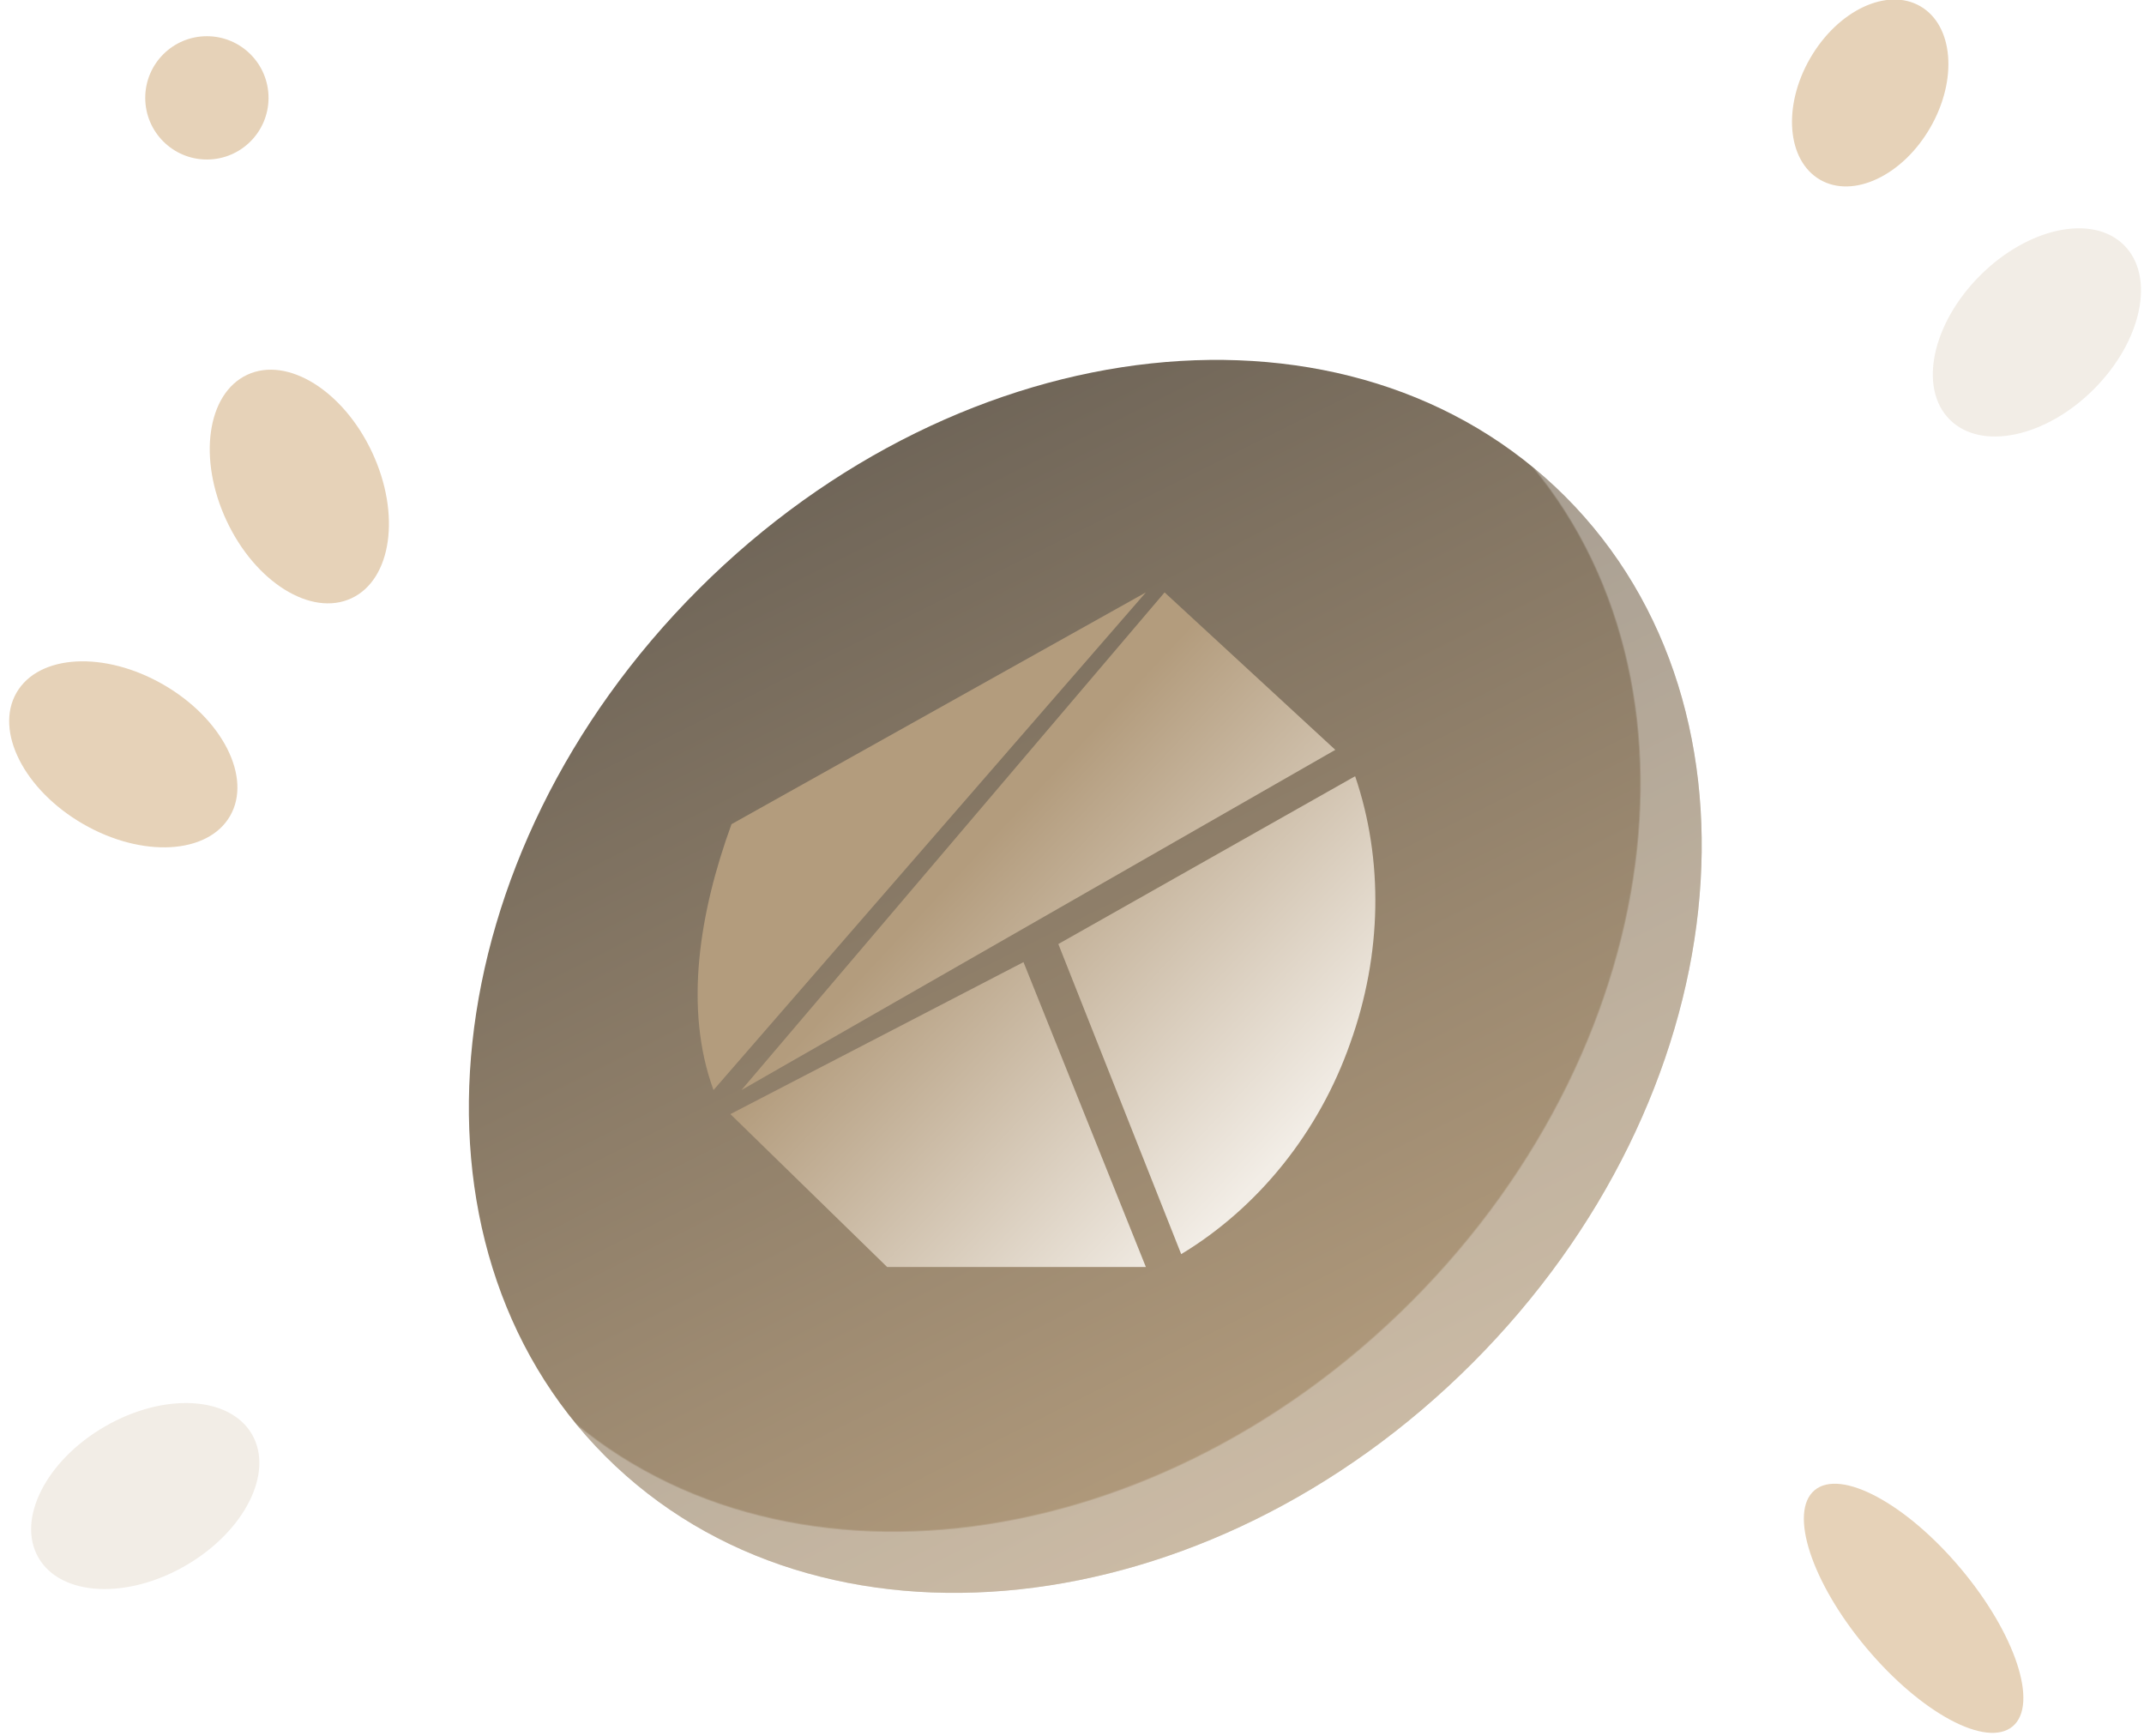
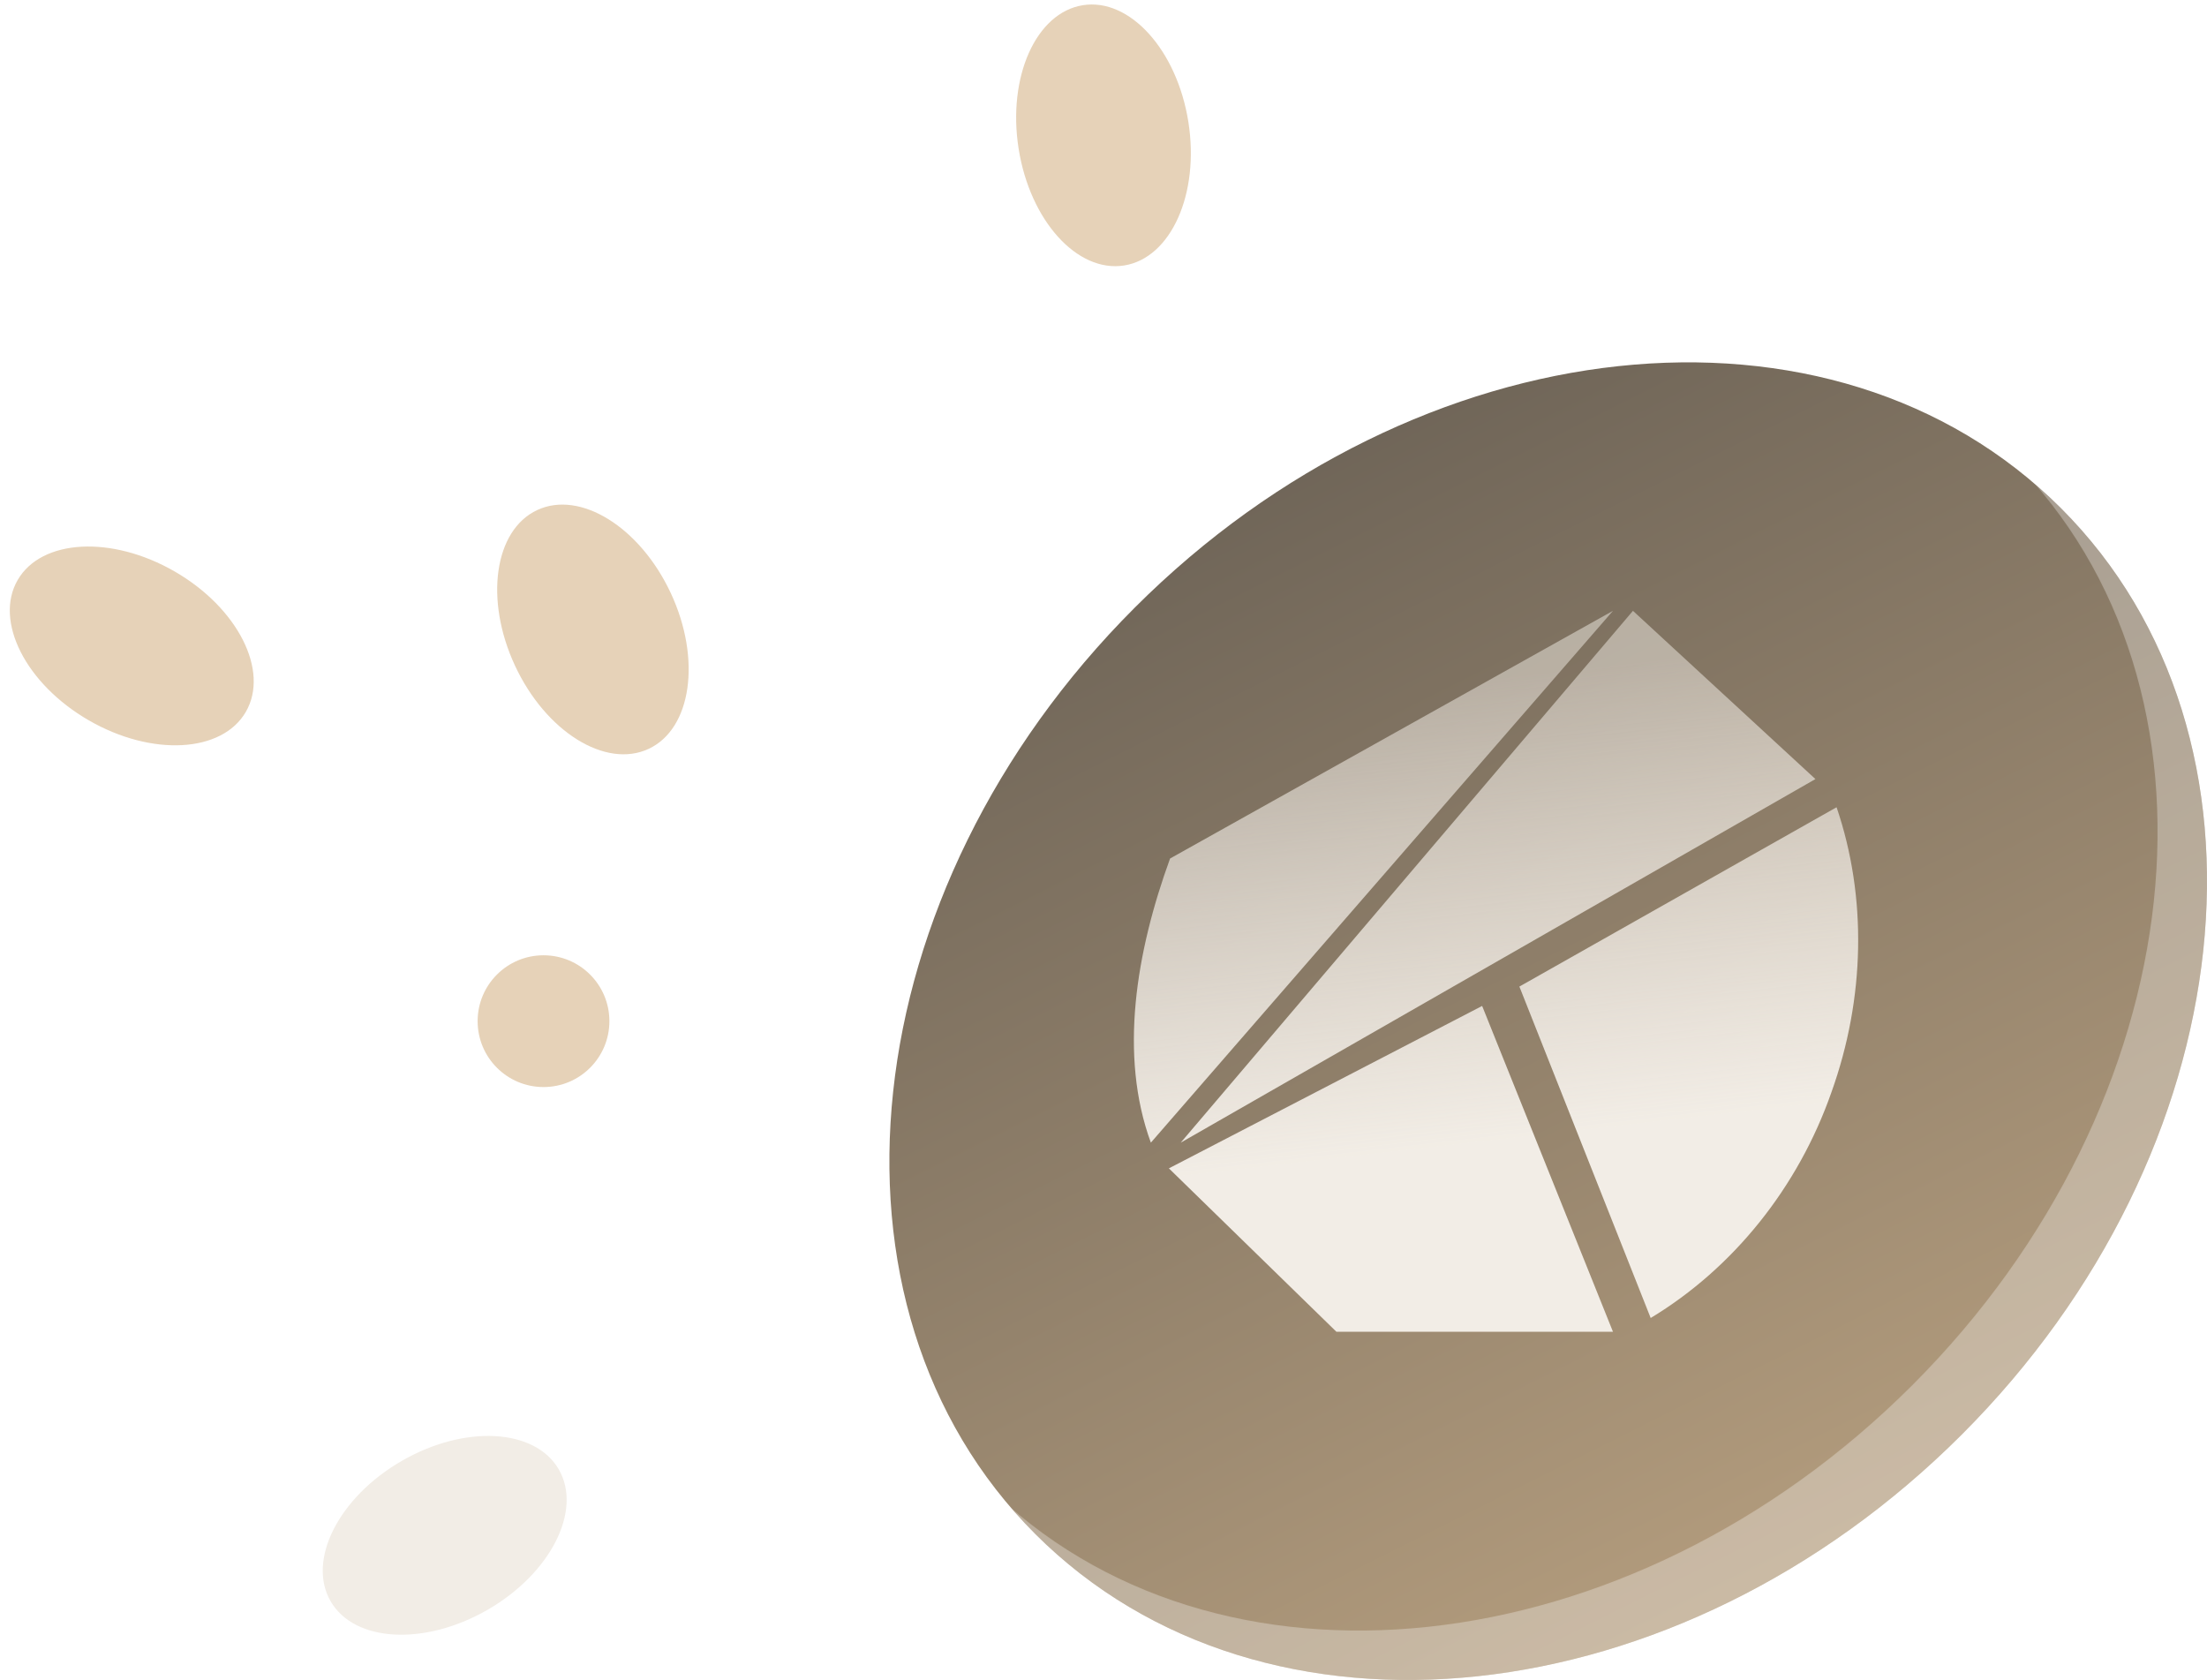
- <svg xmlns="http://www.w3.org/2000/svg" xmlns:xlink="http://www.w3.org/1999/xlink" width="105" height="85" viewBox="0 0 105 85">
+ <svg xmlns="http://www.w3.org/2000/svg" xmlns:xlink="http://www.w3.org/1999/xlink" width="134" height="102" viewBox="0 0 134 102">
  <defs>
-     <linearGradient id="e6jp1odpqa" x1="61.373%" x2="20.16%" y1="94.538%" y2="12.325%">
+     <linearGradient id="wht2ubntoa" x1="61.373%" x2="20.16%" y1="94.538%" y2="12.325%">
      <stop offset="0%" stop-color="#B39C7D" />
      <stop offset="99.942%" stop-color="#6F6558" />
    </linearGradient>
-     <linearGradient id="ndk2hrhwzd" x1="90.556%" x2="32.974%" y1="77.567%" y2="50%">
+     <linearGradient id="3fv0cu8jed" x1="50%" x2="25.574%" y1="73.362%" y2="18.068%">
      <stop offset="0%" stop-color="#F2EDE6" />
-       <stop offset="100%" stop-color="#B39C7D" />
+       <stop offset="100%" stop-color="#F2EDE6" stop-opacity=".5" />
    </linearGradient>
-     <filter id="39ltq04ebc" width="105%" height="105%" x="-2.5%" y="-2.5%" filterUnits="objectBoundingBox">
+     <filter id="erhxlmg4wc" width="103.7%" height="103.8%" x="-1.9%" y="-1.9%" filterUnits="objectBoundingBox">
      <feOffset dx="-3" dy="-3" in="SourceAlpha" result="shadowOffsetInner1" />
      <feComposite in="shadowOffsetInner1" in2="SourceAlpha" k2="-1" k3="1" operator="arithmetic" result="shadowInnerInner1" />
      <feColorMatrix in="shadowInnerInner1" values="0 0 0 0 1 0 0 0 0 1 0 0 0 0 1 0 0 0 0.3 0" />
    </filter>
-     <path id="dszpkfnlub" d="M74.098 68.759c12.98-12.98 15.018-31.984 4.554-42.448-10.465-10.465-29.47-8.426-42.449 4.553S21.186 62.848 31.65 73.312c10.465 10.464 29.47 8.426 42.448-4.553z" />
+     <path id="ypjzr4r0jb" d="M121.105 88.105c17.198-17.197 19.899-42.378 6.034-56.244-13.866-13.865-39.047-11.164-56.244 6.034-17.198 17.197-19.899 42.378-6.034 56.244 13.866 13.865 39.047 11.164 56.244-6.034z" />
  </defs>
  <g fill="none" fill-rule="evenodd">
    <g>
      <g>
        <g>
-           <g transform="translate(-221 -758) translate(20 665) translate(199 91)">
+           <g transform="translate(-536 -820) translate(200 791) translate(334 28)">
            <g>
-               <use fill="url(#e6jp1odpqa)" xlink:href="#dszpkfnlub" />
-               <use fill="#000" filter="url(#39ltq04ebc)" xlink:href="#dszpkfnlub" />
+               <use fill="url(#wht2ubntoa)" xlink:href="#ypjzr4r0jb" />
+               <use fill="#000" filter="url(#erhxlmg4wc)" xlink:href="#ypjzr4r0jb" />
            </g>
-             <path fill="url(#ndk2hrhwzd)" fill-rule="nonzero" d="M52.629 49.316l10.739 11.98-11.907 4.333-9.775-4.41 10.943-11.903zm12.148-14.11c2.714 3.37 4.225 7.767 4.245 12.359.056 4.606-1.465 9.1-4.245 12.546L53.929 47.9l10.848-12.693zm-12.708-4.953L40.506 60.395c-2.752-3.263-3.626-7.985-3.625-12.536l15.188-17.606zm.861-.313l10.494 4.385-21.632 25.602L52.93 29.94z" transform="rotate(20 52.952 47.784)" />
-             <ellipse cx="16.66" cy="25.824" fill="#E6D2B8" rx="6.038" ry="3.938" transform="rotate(65 16.66 25.824)" />
-             <ellipse cx="9.113" cy="75.258" fill="#F2EDE6" rx="6.038" ry="3.938" transform="rotate(-30 9.113 75.258)" />
-             <ellipse cx="8.038" cy="38.938" fill="#E6D2B8" rx="6.038" ry="3.938" transform="rotate(30 8.038 38.938)" />
-             <ellipse cx="101.755" cy="18.277" fill="#F2EDE6" rx="6.038" ry="3.938" transform="scale(1 -1) rotate(45 145.88 0)" />
-             <ellipse cx="95.717" cy="80.755" fill="#E6D2B8" rx="7.547" ry="3.019" transform="rotate(-130 95.717 80.755)" />
-             <ellipse cx="93.591" cy="6.553" fill="#E6D2B8" rx="4.906" ry="3.396" transform="scale(-1 1) rotate(60 0 -155.551)" />
-             <circle cx="12.132" cy="6.792" r="3.019" fill="#E6D2B8" />
+             <path fill="url(#3fv0cu8jed)" fill-rule="nonzero" d="M92.658 62.344l14.23 15.872L91.11 83.96l-12.952-5.844 14.5-15.771zm16.096-18.696c3.596 4.466 5.598 10.292 5.625 16.375.075 6.104-1.941 12.058-5.625 16.625L94.381 60.466l14.373-16.818zm-16.837-6.562L76.596 77.023c-3.647-4.323-4.805-10.58-4.804-16.61l20.125-23.327zm1.14-.416l13.905 5.81L78.3 76.403 93.058 36.67z" transform="rotate(20 93.087 60.314)" />
+             <ellipse cx="38" cy="39.217" fill="#E6D2B8" rx="8" ry="5.217" transform="rotate(65 38 39.217)" />
+             <ellipse cx="69" cy="9.217" fill="#E6D2B8" rx="8" ry="5.217" transform="rotate(-99 69 9.217)" />
+             <ellipse cx="29" cy="94.217" fill="#F2EDE6" rx="8" ry="5.217" transform="rotate(-30 29 94.217)" />
+             <ellipse cx="10" cy="40.217" fill="#E6D2B8" rx="8" ry="5.217" transform="rotate(30 10 40.217)" />
+             <circle cx="35" cy="63" r="4" fill="#E6D2B8" />
          </g>
        </g>
      </g>
    </g>
  </g>
</svg>
